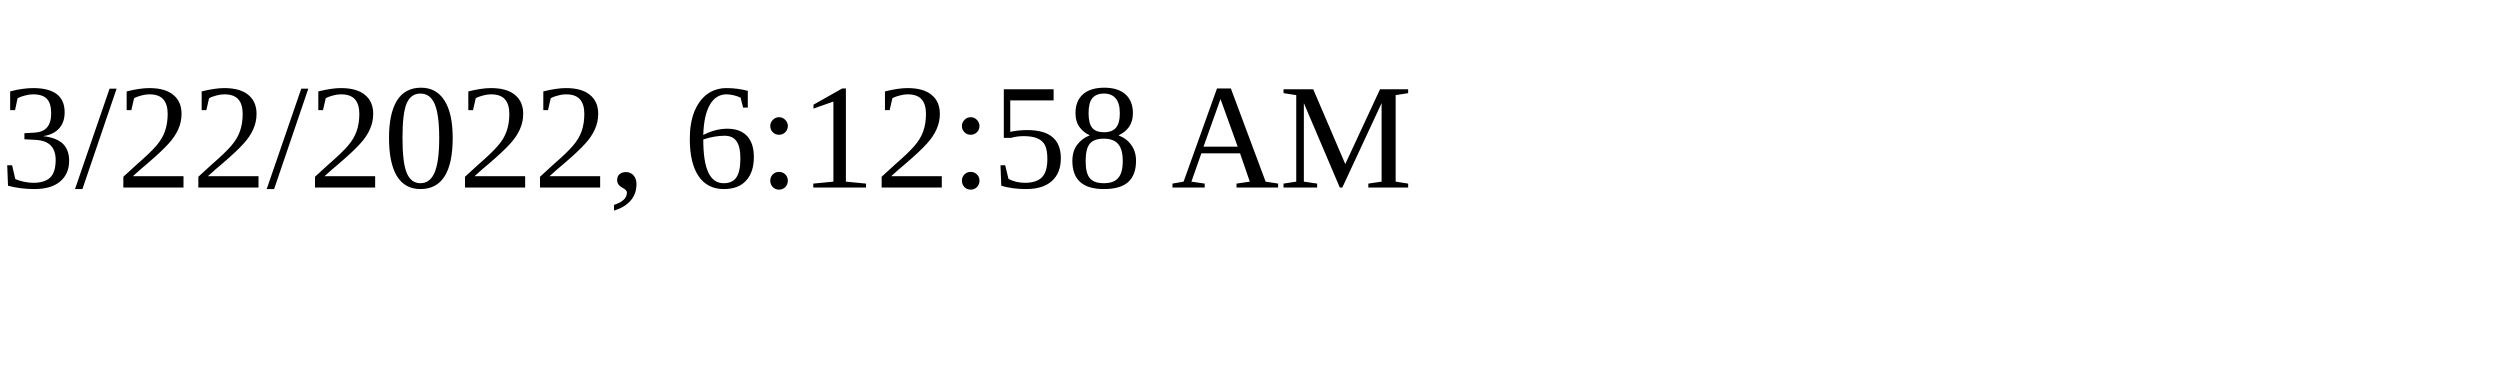
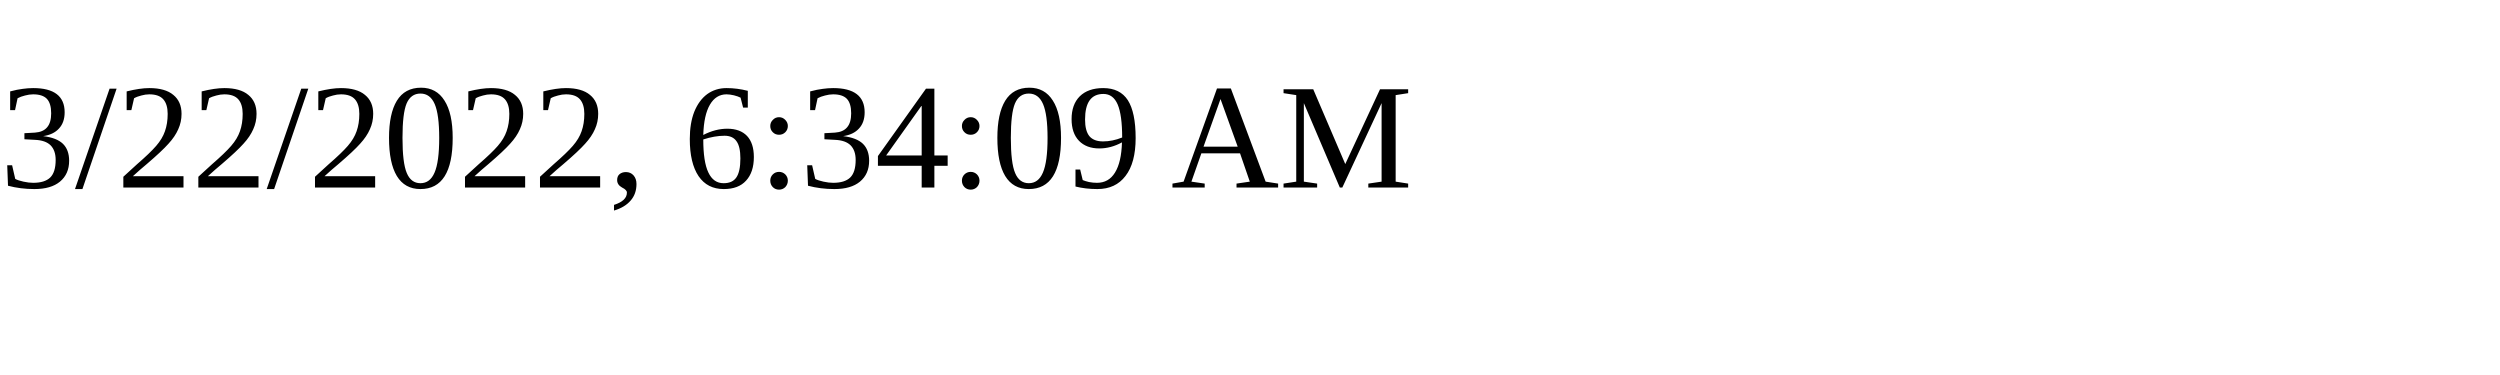
<svg xmlns="http://www.w3.org/2000/svg" height="30" width="200">
-   <text x="0" y="15">3/22/2022, 6:12:58 AM</text>
+   <text x="0" y="15">3/22/2022, 6:34:09 AM</text>
</svg>
